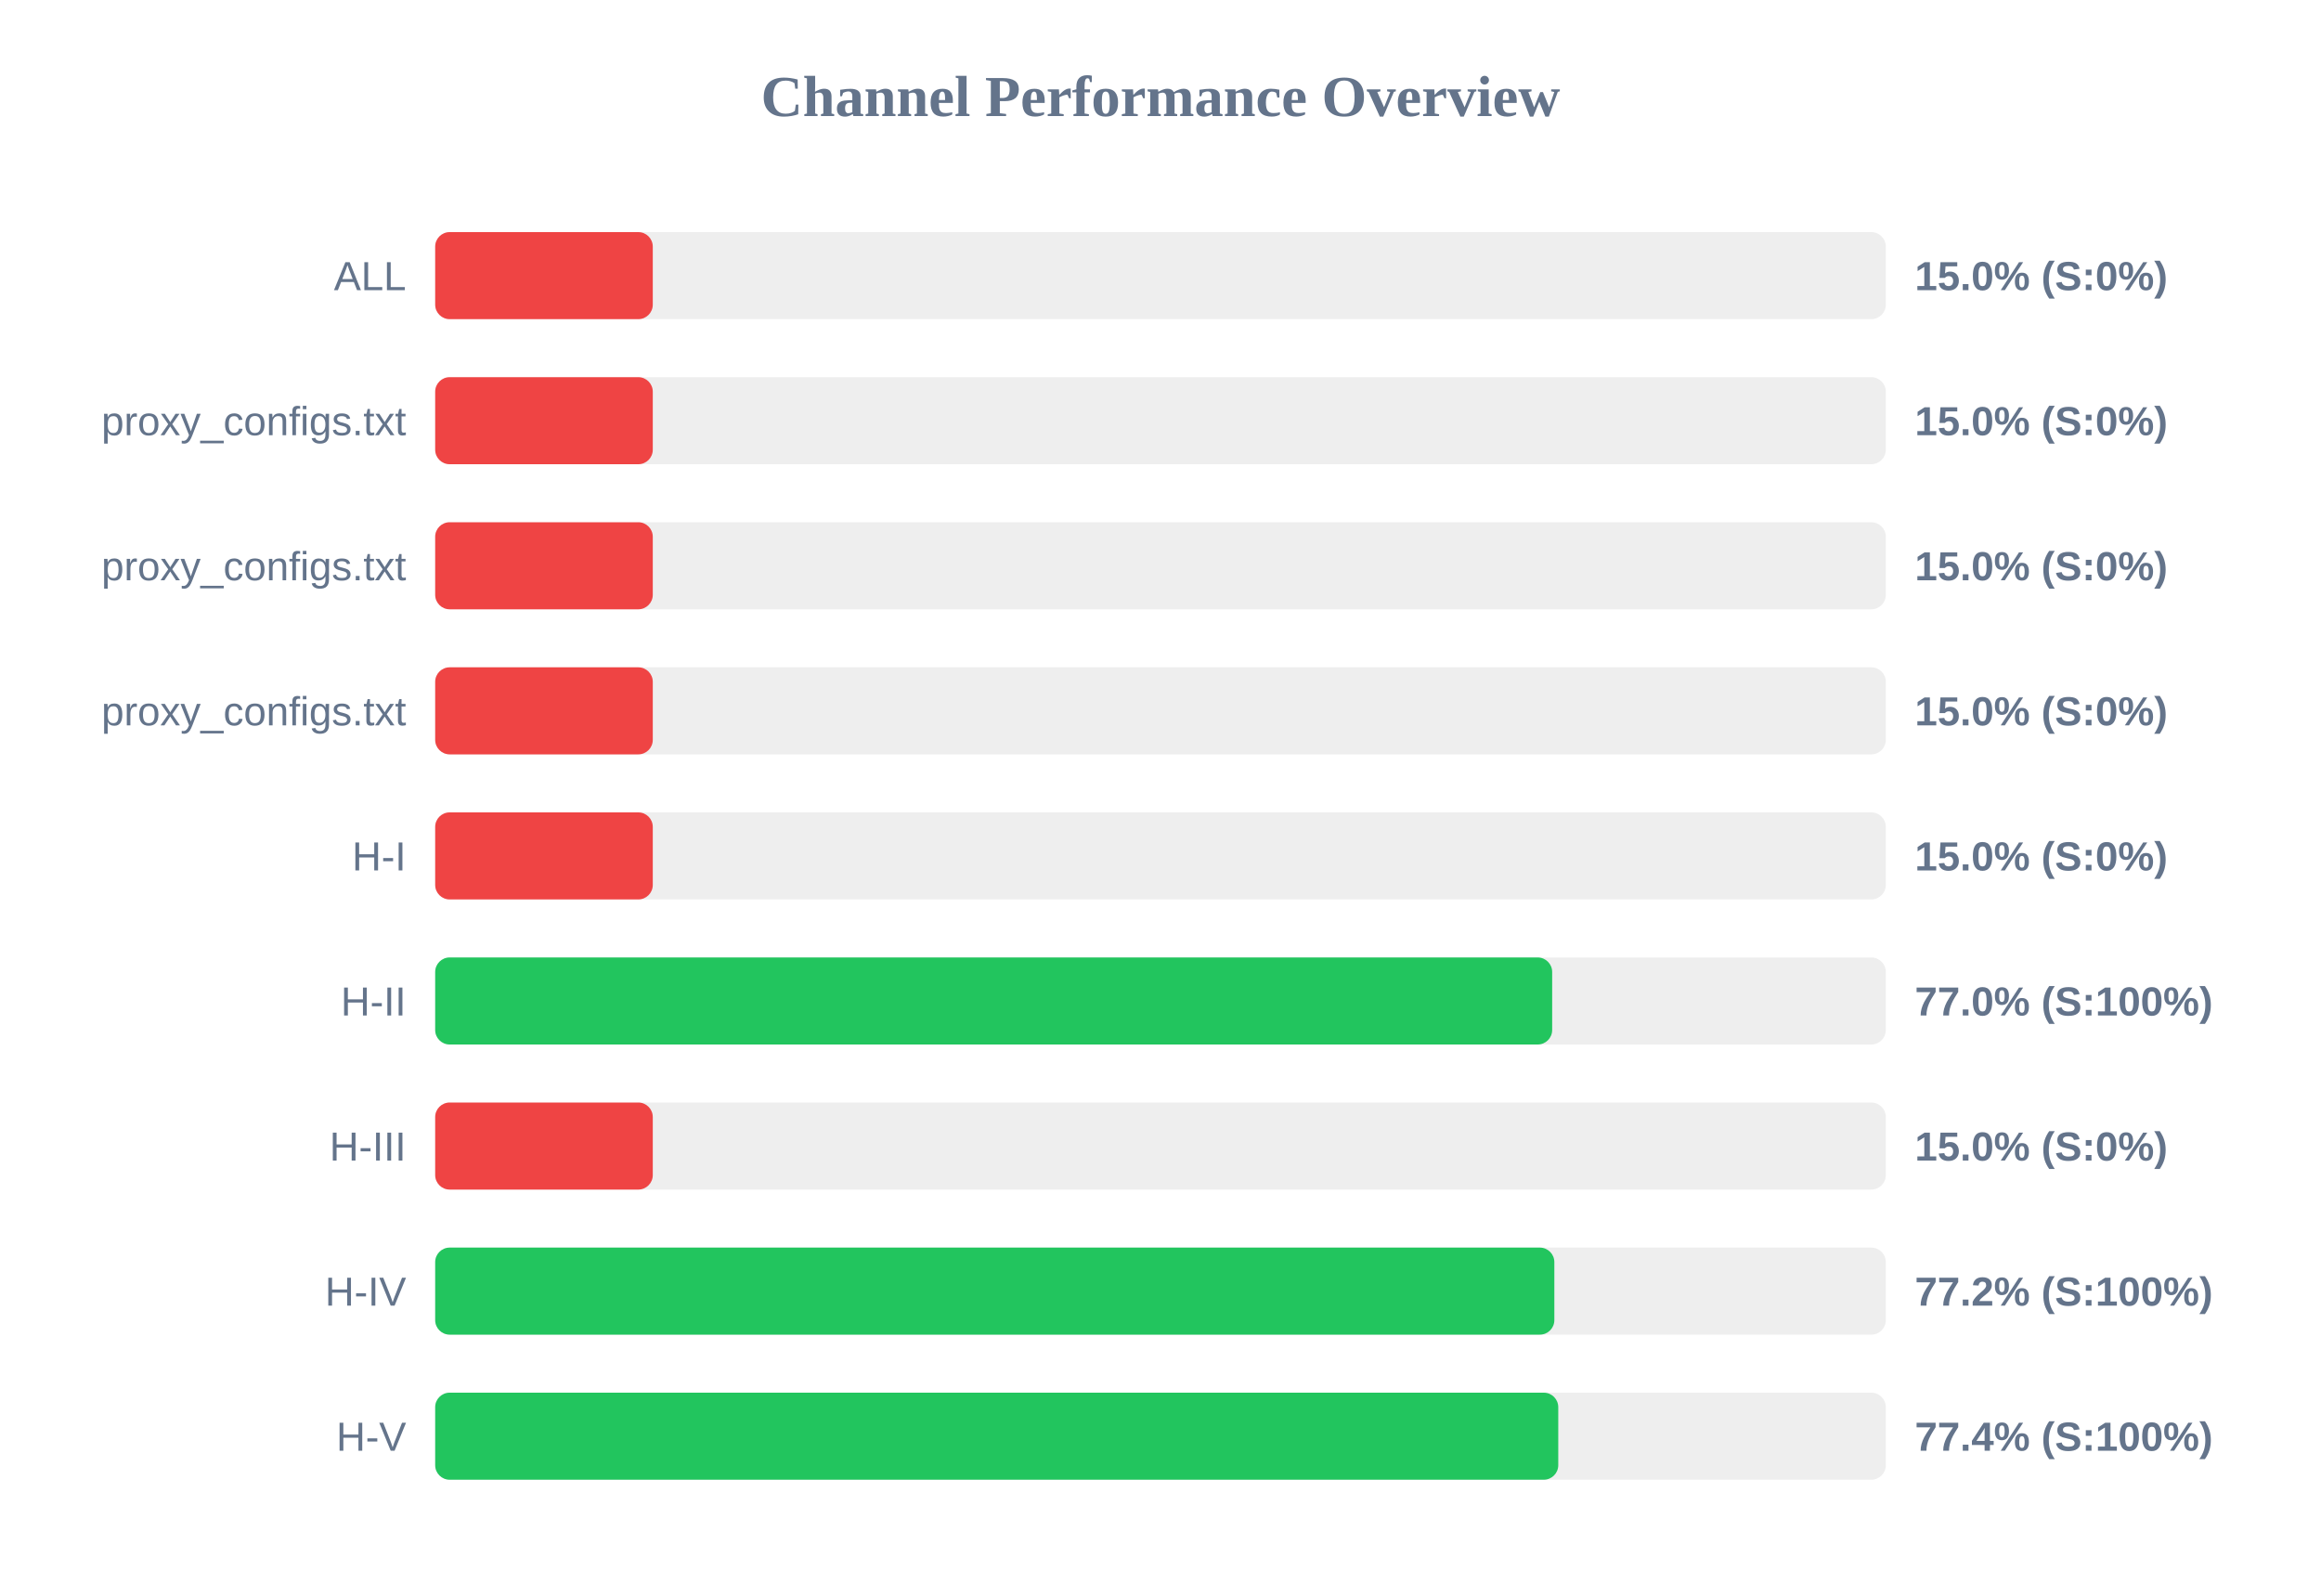
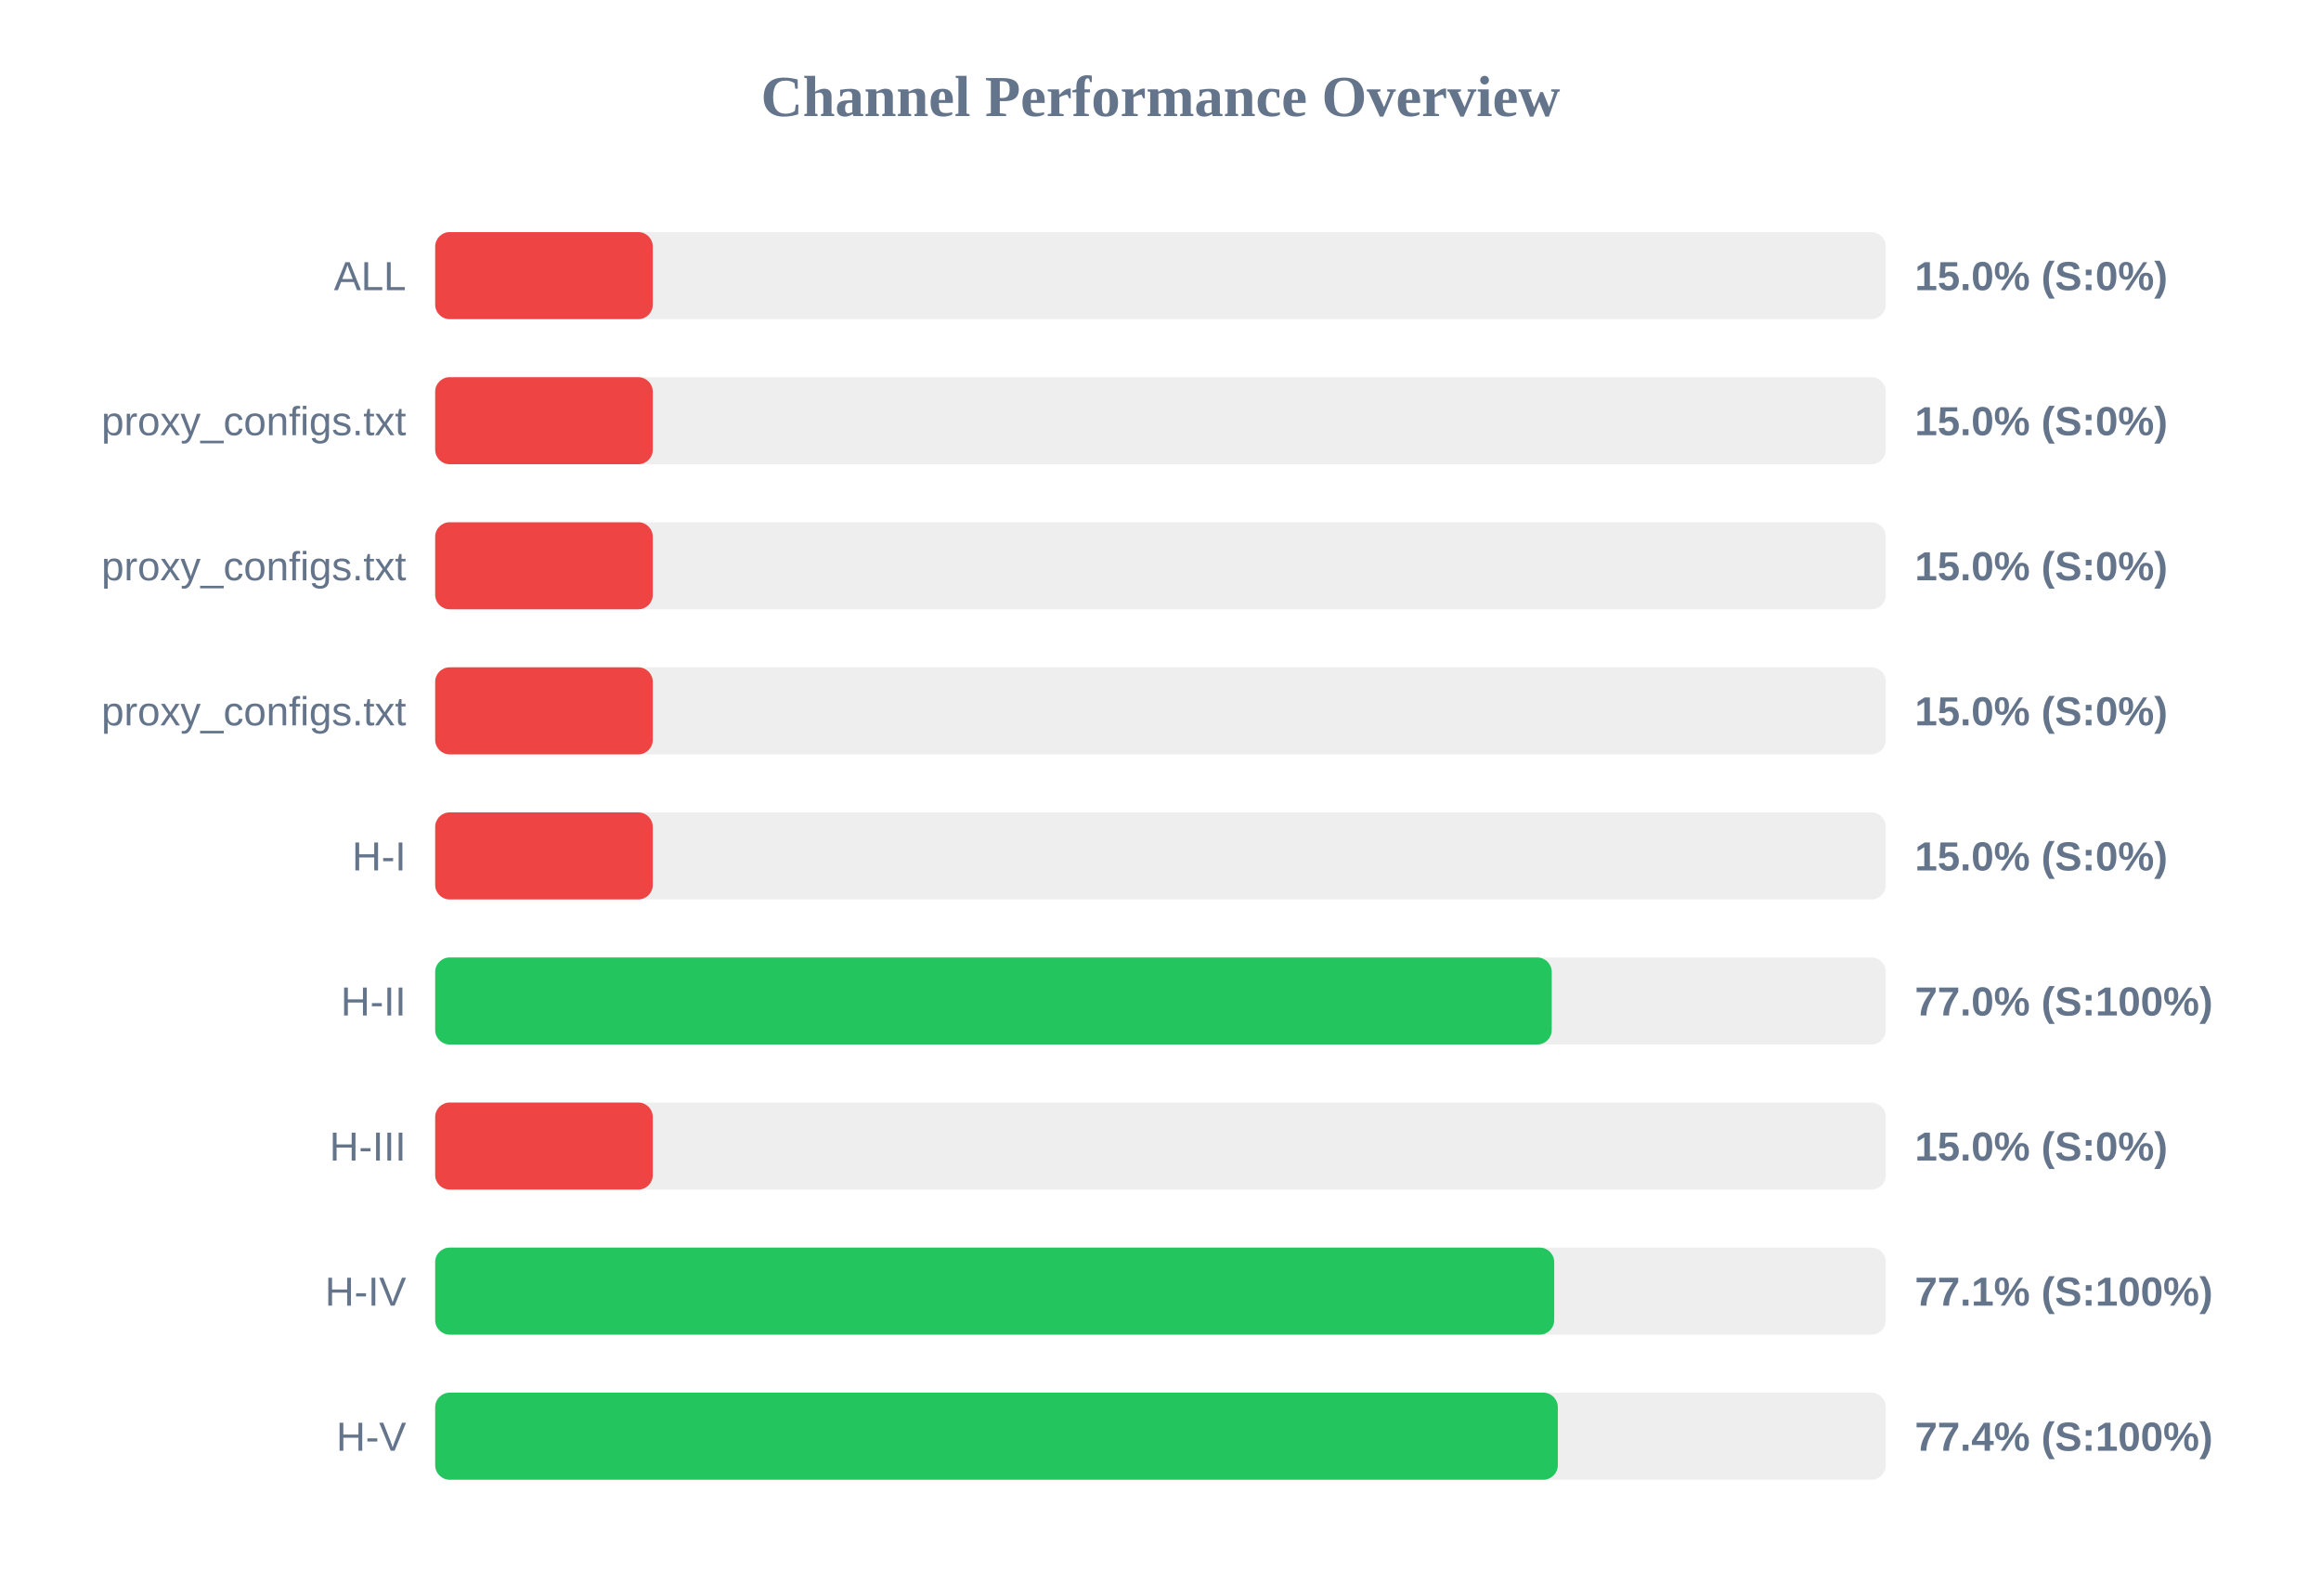
<svg xmlns="http://www.w3.org/2000/svg" width="800" height="550" version="1.1">
  <style>
        .row { font: 14px Arial; fill: #64748b; }
        .score { font: bold 14px Arial; fill: #64748b; }
    </style>
  <text x="400" y="40" text-anchor="middle" font-size="20px" font-weight="bold" fill="#64748b">Channel Performance Overview</text>
  <rect x="150" y="80" width="500" height="30" fill="#eee" rx="5" />
  <rect x="150" y="80" width="75.0" height="30" fill="#ef4444" rx="5" />
  <text x="140" y="100" text-anchor="end" class="row">ALL</text>
  <text x="660" y="100" text-anchor="start" class="score">15.0% (S:0%)</text>
  <rect x="150" y="130" width="500" height="30" fill="#eee" rx="5" />
  <rect x="150" y="130" width="75.0" height="30" fill="#ef4444" rx="5" />
  <text x="140" y="150" text-anchor="end" class="row">proxy_configs.txt</text>
  <text x="660" y="150" text-anchor="start" class="score">15.0% (S:0%)</text>
  <rect x="150" y="180" width="500" height="30" fill="#eee" rx="5" />
  <rect x="150" y="180" width="75.0" height="30" fill="#ef4444" rx="5" />
  <text x="140" y="200" text-anchor="end" class="row">proxy_configs.txt</text>
  <text x="660" y="200" text-anchor="start" class="score">15.0% (S:0%)</text>
  <rect x="150" y="230" width="500" height="30" fill="#eee" rx="5" />
  <rect x="150" y="230" width="75.0" height="30" fill="#ef4444" rx="5" />
  <text x="140" y="250" text-anchor="end" class="row">proxy_configs.txt</text>
  <text x="660" y="250" text-anchor="start" class="score">15.0% (S:0%)</text>
  <rect x="150" y="280" width="500" height="30" fill="#eee" rx="5" />
  <rect x="150" y="280" width="75.0" height="30" fill="#ef4444" rx="5" />
  <text x="140" y="300" text-anchor="end" class="row">H-I</text>
  <text x="660" y="300" text-anchor="start" class="score">15.0% (S:0%)</text>
  <rect x="150" y="330" width="500" height="30" fill="#eee" rx="5" />
-   <rect x="150" y="330" width="385.0" height="30" fill="#22c55e" rx="5" />
+   <rect x="150" y="330" width="384.85" height="30" fill="#22c55e" rx="5" />
  <text x="140" y="350" text-anchor="end" class="row">H-II</text>
  <text x="660" y="350" text-anchor="start" class="score">77.0% (S:100%)</text>
  <rect x="150" y="380" width="500" height="30" fill="#eee" rx="5" />
  <rect x="150" y="380" width="75.0" height="30" fill="#ef4444" rx="5" />
  <text x="140" y="400" text-anchor="end" class="row">H-III</text>
  <text x="660" y="400" text-anchor="start" class="score">15.0% (S:0%)</text>
  <rect x="150" y="430" width="500" height="30" fill="#eee" rx="5" />
-   <rect x="150" y="430" width="385.75" height="30" fill="#22c55e" rx="5" />
+   <rect x="150" y="430" width="385.7" height="30" fill="#22c55e" rx="5" />
  <text x="140" y="450" text-anchor="end" class="row">H-IV</text>
-   <text x="660" y="450" text-anchor="start" class="score">77.2% (S:100%)</text>
+   <text x="660" y="450" text-anchor="start" class="score">77.1% (S:100%)</text>
  <rect x="150" y="480" width="500" height="30" fill="#eee" rx="5" />
-   <rect x="150" y="480" width="387.1" height="30" fill="#22c55e" rx="5" />
+   <rect x="150" y="480" width="386.95" height="30" fill="#22c55e" rx="5" />
  <text x="140" y="500" text-anchor="end" class="row">H-V</text>
  <text x="660" y="500" text-anchor="start" class="score">77.4% (S:100%)</text>
</svg>
